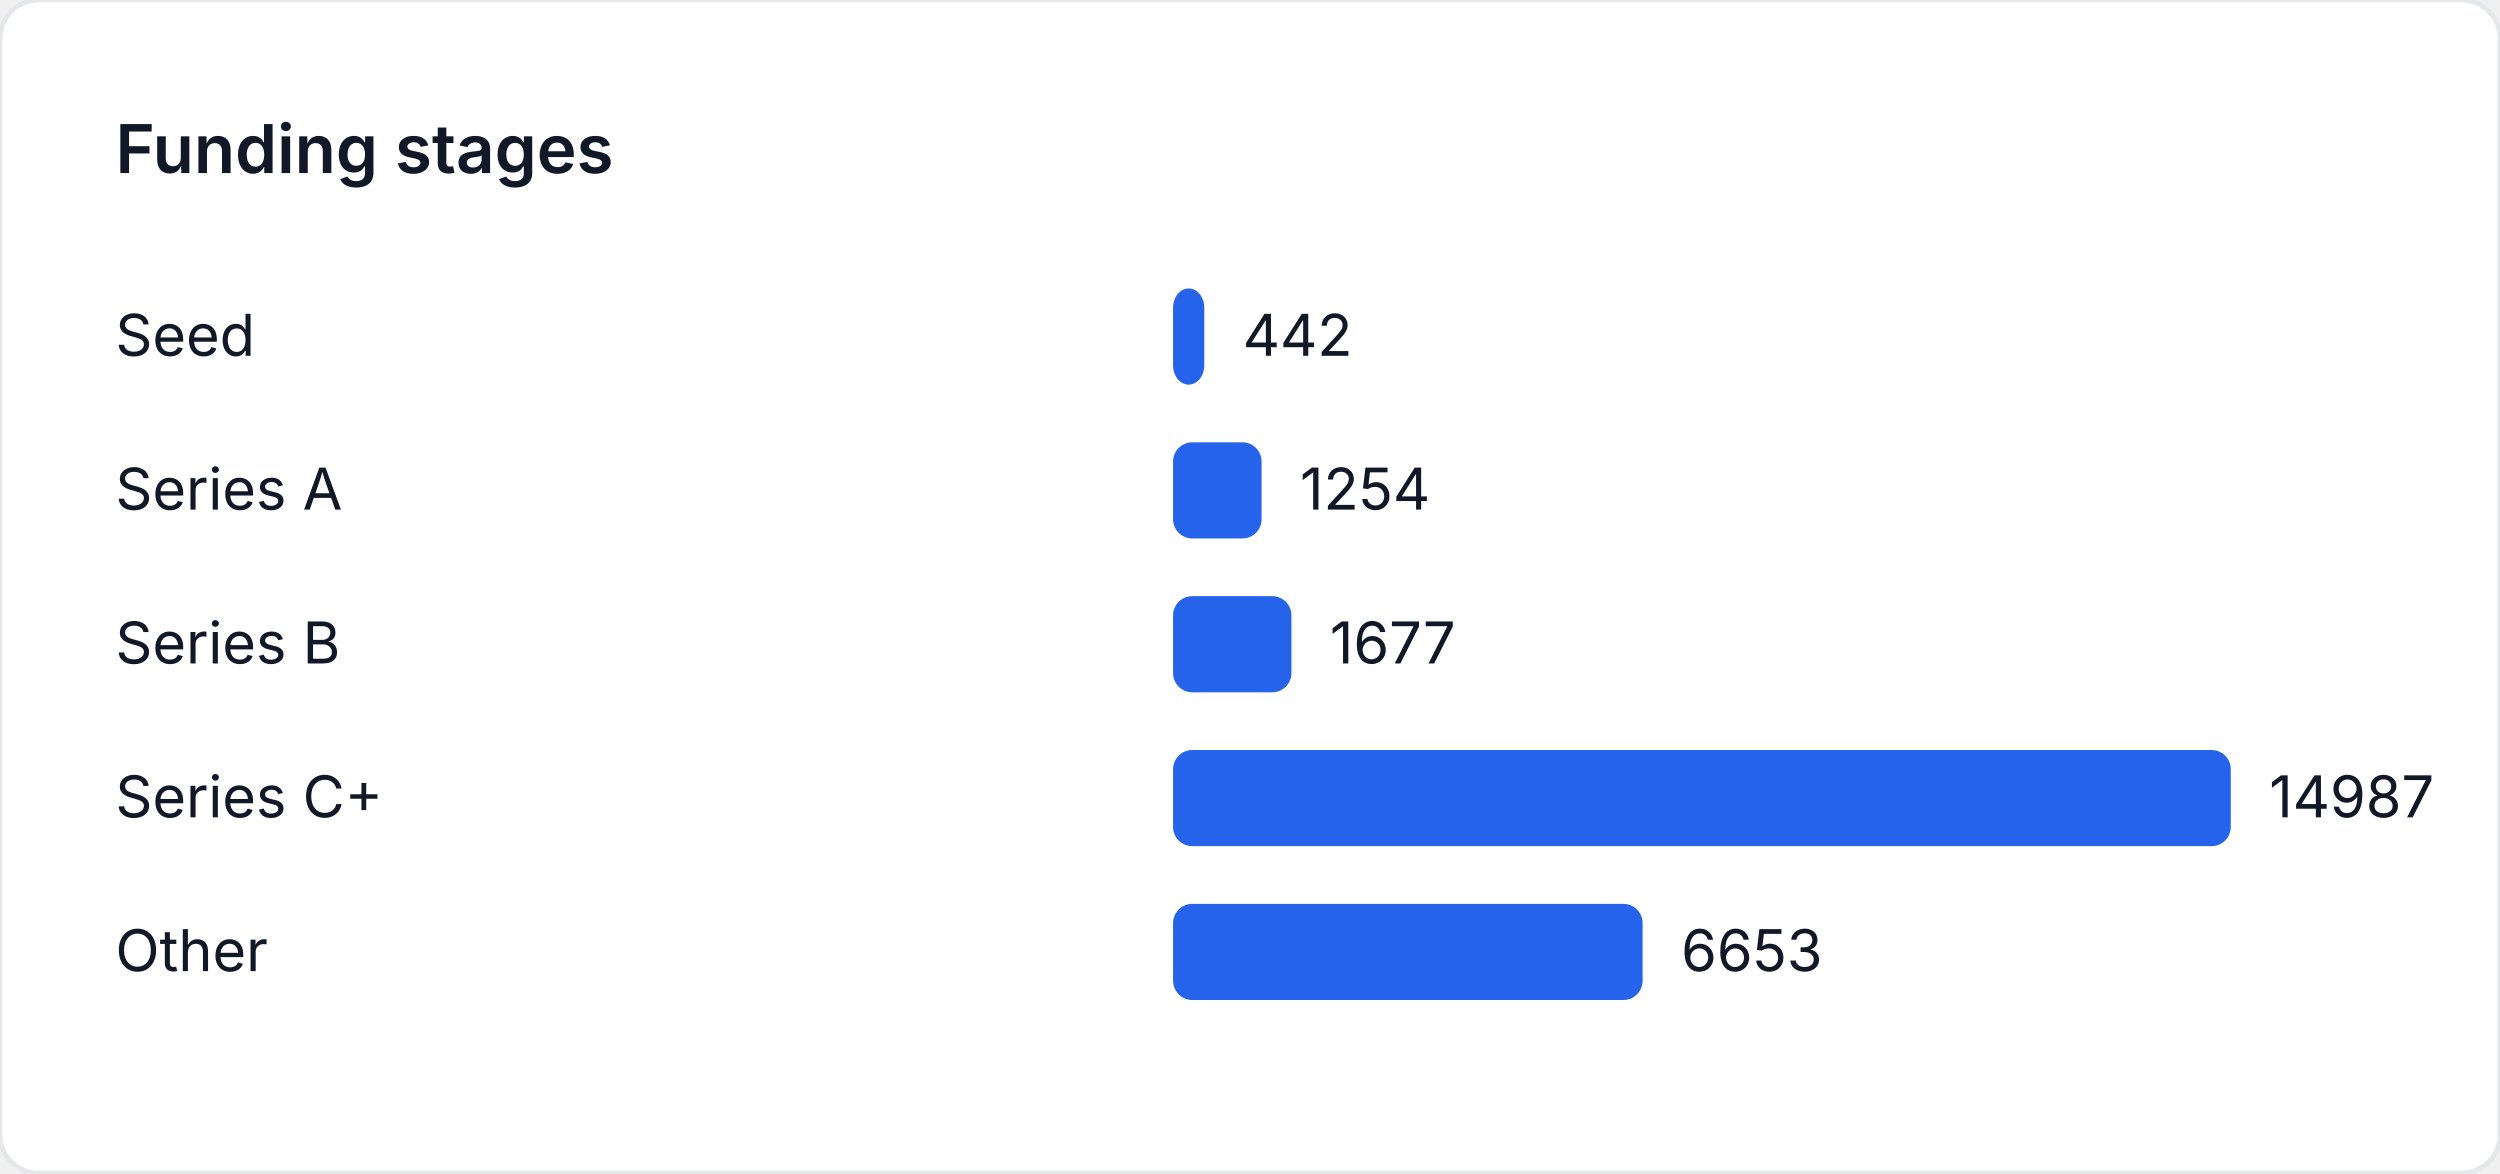
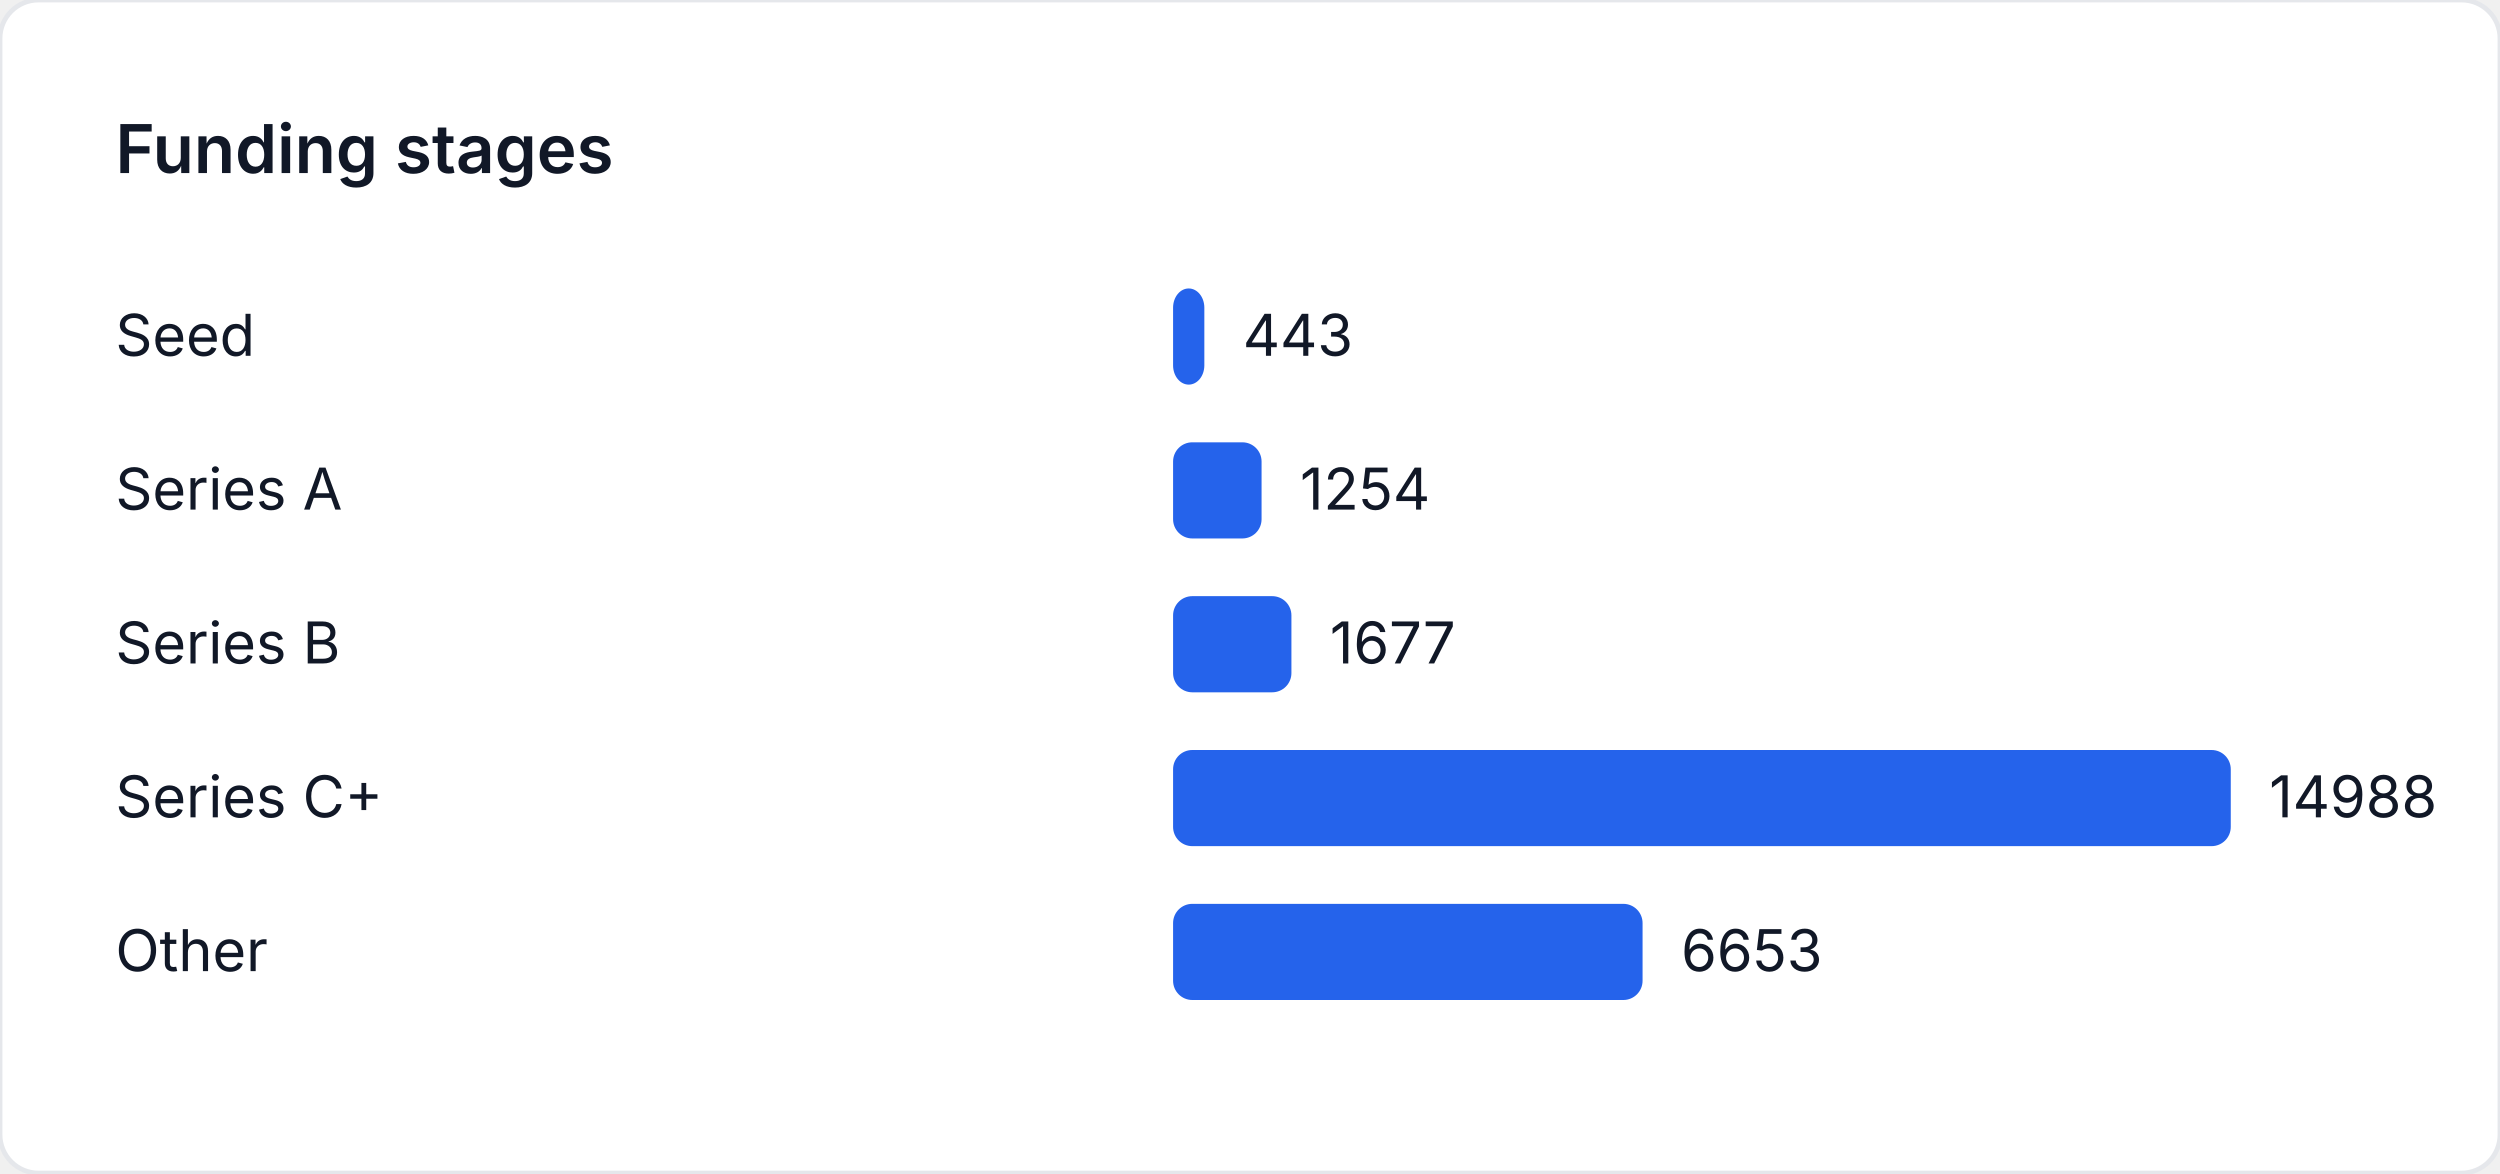
<svg xmlns="http://www.w3.org/2000/svg" width="520" height="244" viewBox="0 0 520 244" role="img" aria-label="Funding stages">
  <style>
    text { font-family: "Inter", "Segoe UI", sans-serif; font-size: 12px; fill: #111827; }
    .title { font-size: 14px; font-weight: 600; }
  </style>
  <rect width="520" height="244" fill="#ffffff" rx="8" ry="8" stroke="#e5e7eb" />
  <text class="title" x="24" y="36">Funding stages</text>
  <text x="24" y="74">Seed</text>
-   <rect x="244" y="60" width="6.488" height="20" fill="#2563eb" rx="4" />
-   <text x="258.488" y="74">442</text>
+   <rect x="244" y="60" width="6.503" height="20" fill="#2563eb" rx="4" />
+   <text x="258.503" y="74">443</text>
  <text x="24" y="106">Series A</text>
-   <rect x="244" y="92" width="18.408" height="20" fill="#2563eb" rx="4" />
-   <text x="270.408" y="106">1254</text>
+   <rect x="244" y="92" width="18.407" height="20" fill="#2563eb" rx="4" />
+   <text x="270.407" y="106">1254</text>
  <text x="24" y="138">Series B</text>
-   <rect x="244" y="124" width="24.617" height="20" fill="#2563eb" rx="4" />
-   <text x="276.617" y="138">1677</text>
+   <rect x="244" y="124" width="24.616" height="20" fill="#2563eb" rx="4" />
+   <text x="276.616" y="138">1677</text>
  <text x="24" y="170">Series C+</text>
  <rect x="244" y="156" width="220" height="20" fill="#2563eb" rx="4" />
-   <text x="472" y="170">14987</text>
+   <text x="472" y="170">14988</text>
  <text x="24" y="202">Other</text>
-   <rect x="244" y="188" width="97.662" height="20" fill="#2563eb" rx="4" />
-   <text x="349.662" y="202">6653</text>
+   <rect x="244" y="188" width="97.655" height="20" fill="#2563eb" rx="4" />
+   <text x="349.655" y="202">6653</text>
</svg>
